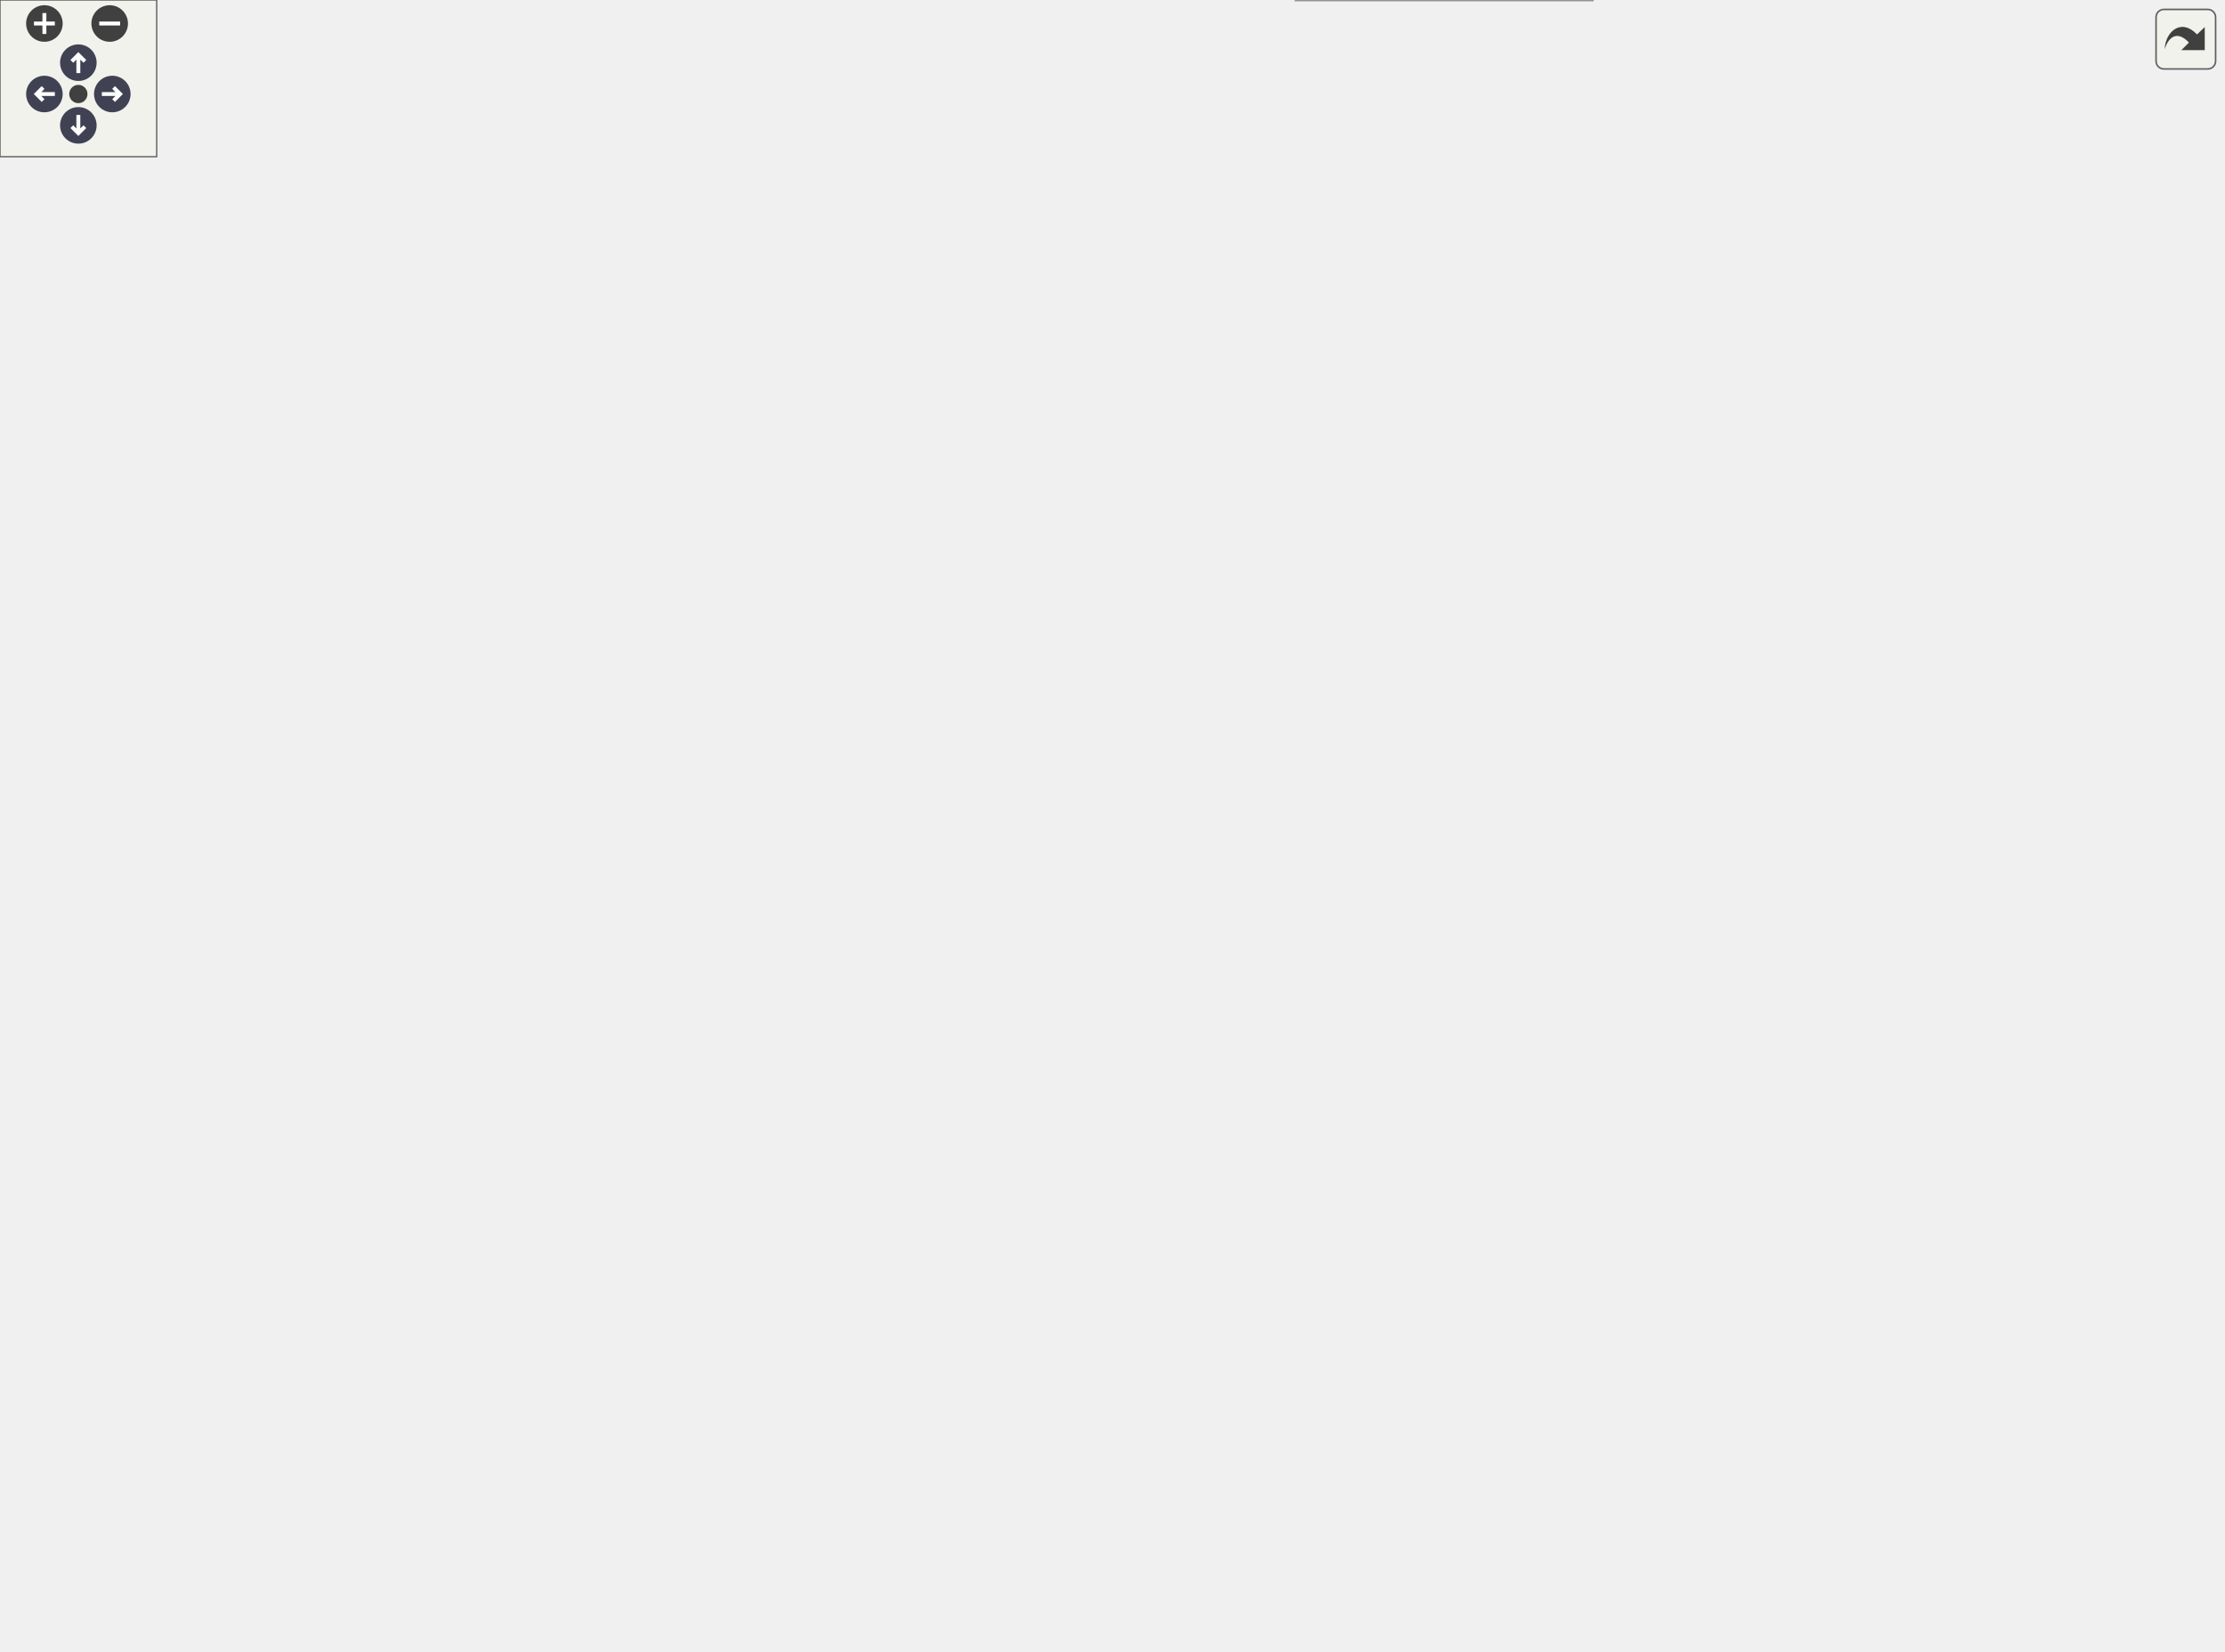
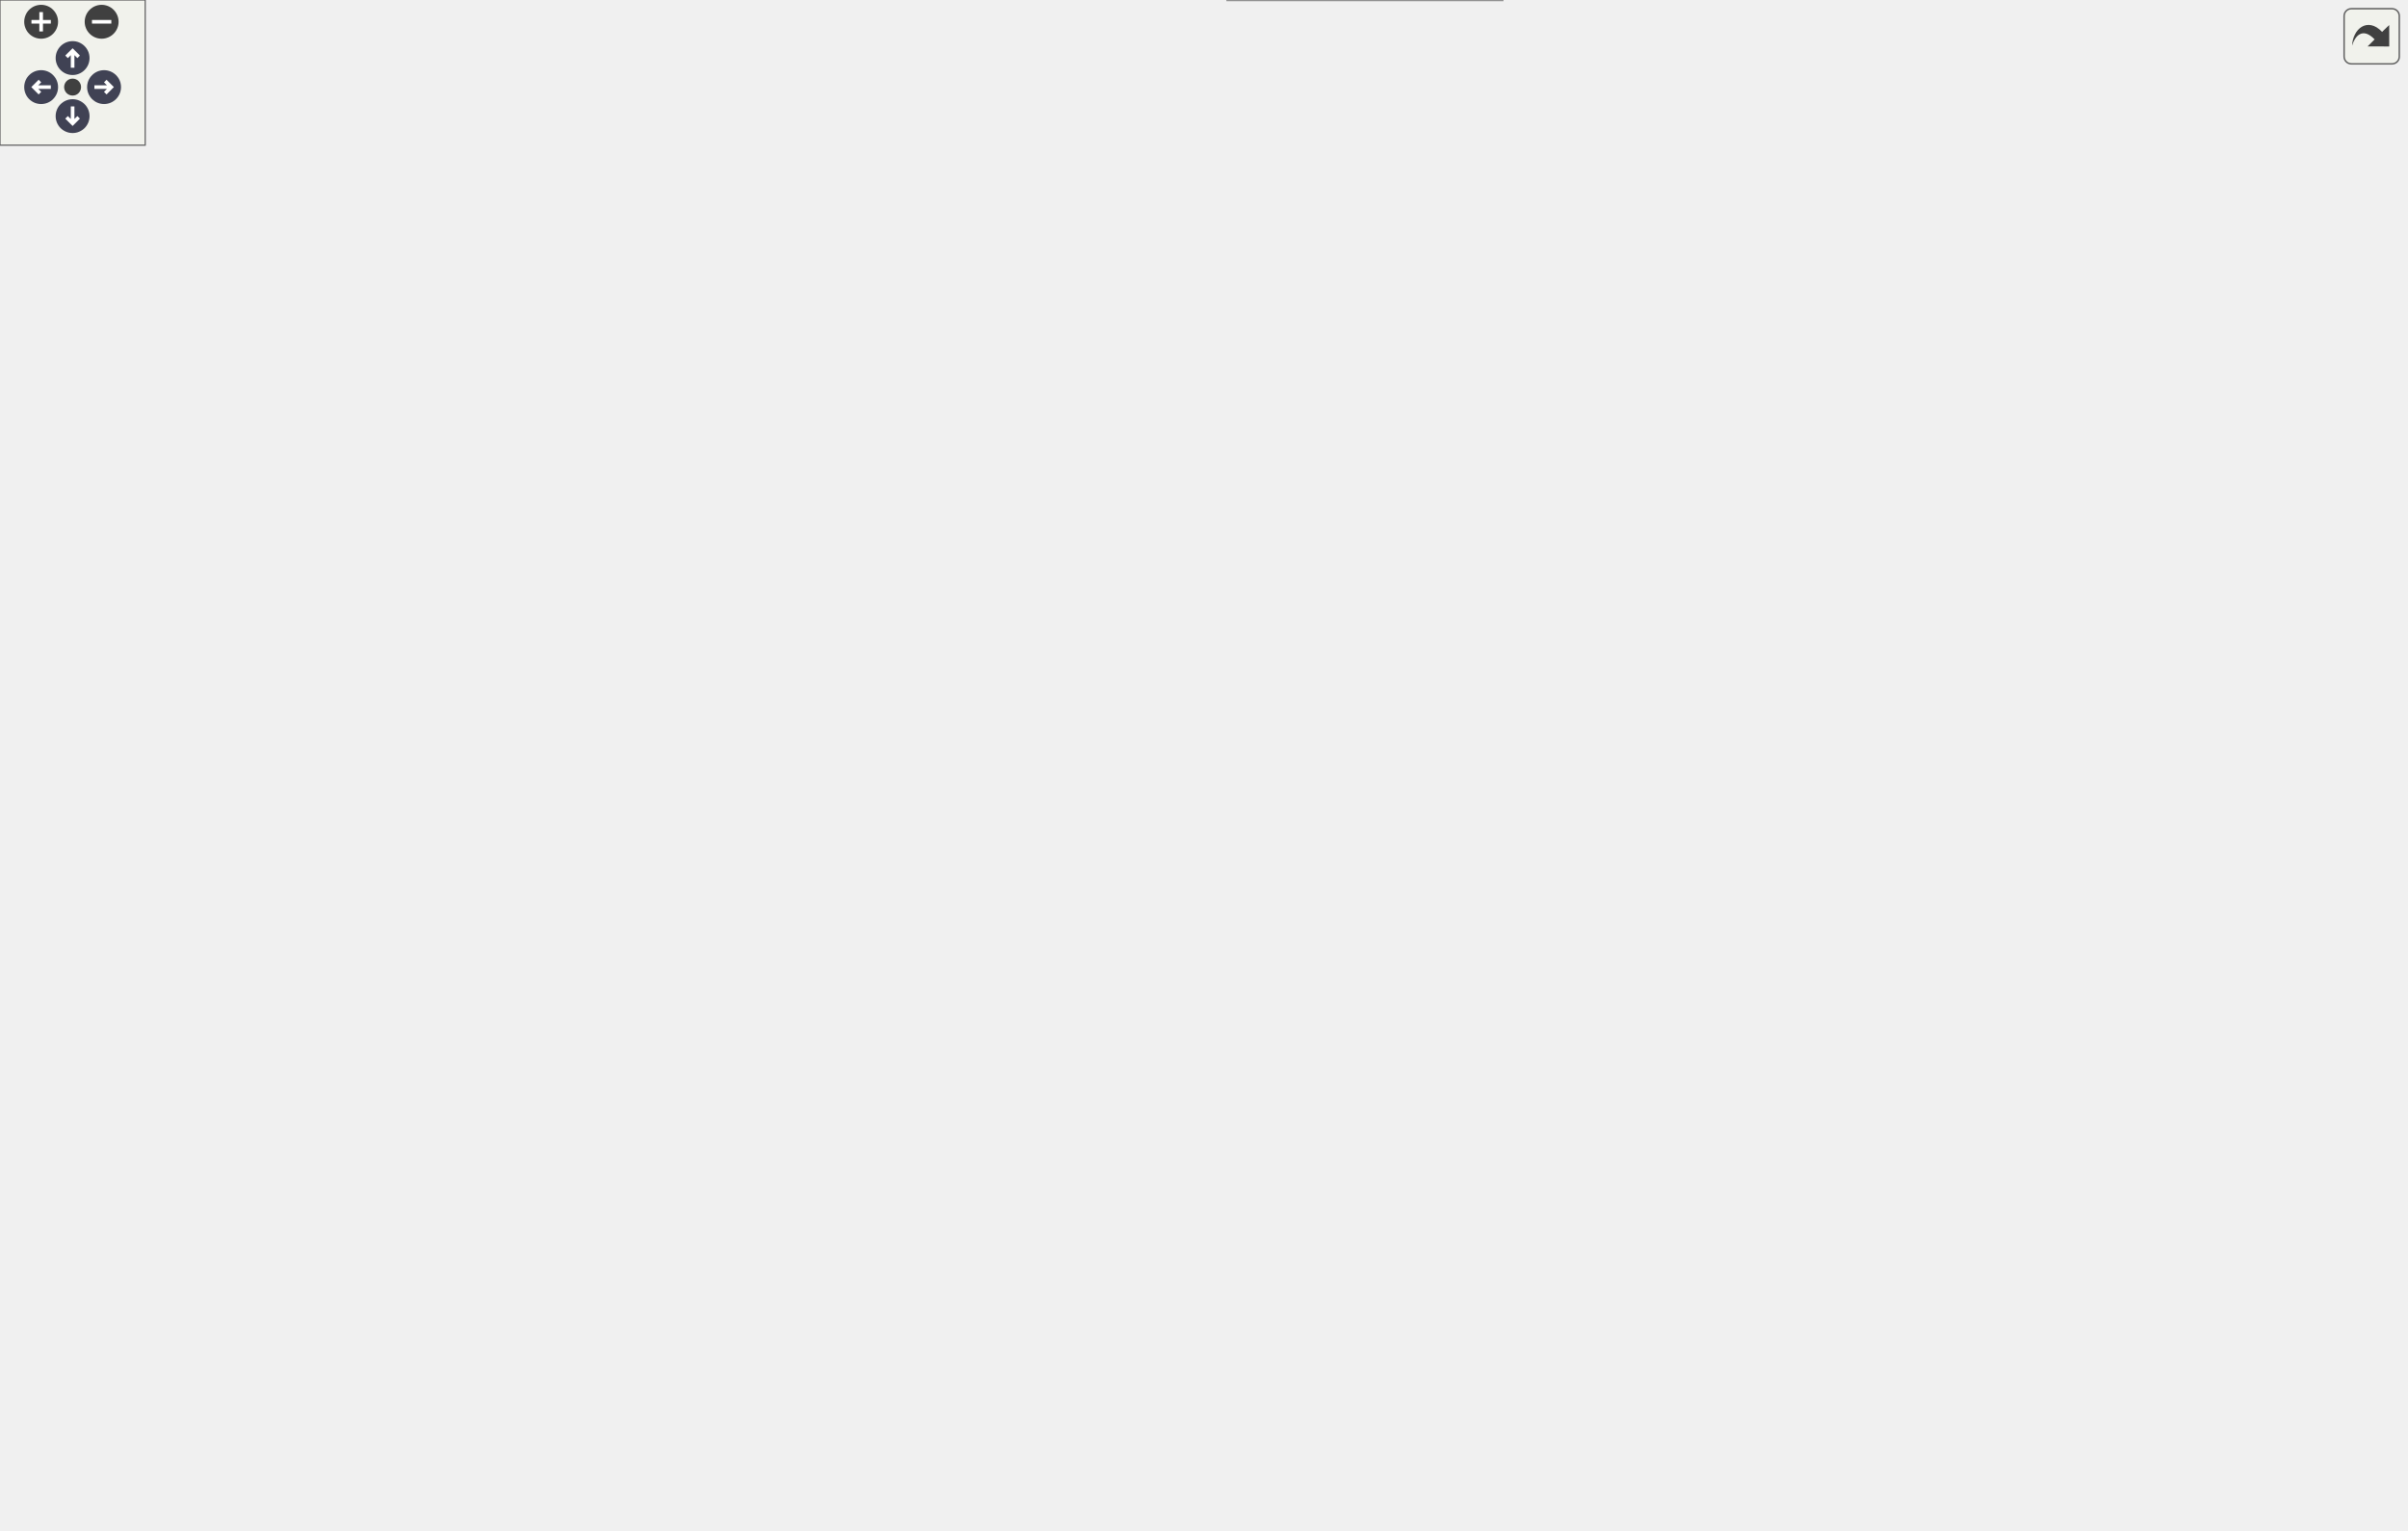
<svg xmlns="http://www.w3.org/2000/svg" xmlns:xlink="http://www.w3.org/1999/xlink" id="main" version="1.1" xml:space="preserve">
  <style type="text/css">
.node, .edge {opacity: 0.7;}
.node.selected, .edge.selected {opacity: 1;}
.edge:hover path { stroke: red; }
.edge:hover polygon { stroke: red; fill: red; }
</style>
  <defs>
    <circle id="rim" cx="0" cy="0" r="7" />
    <circle id="rim2" cx="0" cy="0" r="3.5" />
    <g id="zoomPlus">
      <use xlink:href="#rim" fill="#404040">
        <set attributeName="fill" to="#808080" begin="zoomplus.mouseover" end="zoomplus.mouseout" />
      </use>
      <path d="M-4,0h8M0,-4v8" fill="none" stroke="white" stroke-width="1.5" pointer-events="none" />
    </g>
    <g id="zoomMin">
      <use xlink:href="#rim" fill="#404040">
        <set attributeName="fill" to="#808080" begin="zoomminus.mouseover" end="zoomminus.mouseout" />
      </use>
      <path d="M-4,0h8" fill="none" stroke="white" stroke-width="1.5" pointer-events="none" />
    </g>
    <g id="arrowUp" transform="translate(30 24)">
      <use xlink:href="#rim" />
      <path pointer-events="none" fill="none" stroke="white" stroke-width="1.5" d="M0,-3.0v7 M-2.5,-0.5L0,-3.0L2.5,-0.5" />
    </g>
    <g id="arrowRight" transform="rotate(90) translate(36 -43)">
      <use xlink:href="#rim" />
      <path pointer-events="none" fill="none" stroke="white" stroke-width="1.5" d="M0,-3.0v7 M-2.5,-0.5L0,-3.0L2.5,-0.5" />
    </g>
    <g id="arrowDown" transform="rotate(180) translate(-30 -48)">
      <use xlink:href="#rim" />
      <path pointer-events="none" fill="none" stroke="white" stroke-width="1.5" d="M0,-3.0v7 M-2.5,-0.5L0,-3.0L2.5,-0.5" />
    </g>
    <g id="arrowLeft" transform="rotate(270) translate(-36 17)">
      <use xlink:href="#rim" />
      <path pointer-events="none" fill="none" stroke="white" stroke-width="1.5" d="M0,-3.0v7 M-2.5,-0.5L0,-3.0L2.5,-0.5" />
    </g>
    <g id="resetDef">
      <use xlink:href="#rim2" fill="#404040">
        <set attributeName="fill" to="#808080" begin="reset.mouseover" end="reset.mouseout" />
      </use>
    </g>
  </defs>
  <svg id="graph" class="graph">
    <g id="viewport">
      <g id="Node000001" class="node">
        <g id="a_Node000001">
          <a xlink:title=" ">
-             <polygon fill="#999999" stroke="#666666" points="310.88,-571.75 219.12,-571.75 219.12,-552.5 310.88,-552.5 310.88,-571.75" />
-             <text text-anchor="middle" x="265" y="-558.25" font-family="Helvetica,sans-Serif" font-size="10.00">mimic++/Call.hpp</text>
+             <polygon fill="#999999" stroke="#666666" points="241.88,-571.75 150.12,-571.75 150.12,-552.5 241.88,-552.5 241.88,-571.75" />
+             <text text-anchor="middle" x="196" y="-558.25" font-family="Helvetica,sans-Serif" font-size="10.00">mimic++/Call.hpp</text>
          </a>
        </g>
      </g>
      <g id="Node000002" class="node">
        <g id="a_Node000002">
          <a xlink:href="../../d5/d8a/_expectation_8hpp.html" target="_top" xlink:title=" ">
-             <polygon fill="white" stroke="#666666" points="558.75,-295.5 433.25,-295.5 433.25,-276.25 558.75,-276.25 558.75,-295.5" />
-             <text text-anchor="middle" x="496" y="-282" font-family="Helvetica,sans-Serif" font-size="10.00">mimic++/Expectation.hpp</text>
+             <polygon fill="white" stroke="#666666" points="515.75,-295.5 390.25,-295.5 390.25,-276.25 515.75,-276.25 515.75,-295.5" />
+             <text text-anchor="middle" x="453" y="-282" font-family="Helvetica,sans-Serif" font-size="10.00">mimic++/Expectation.hpp</text>
          </a>
        </g>
      </g>
      <g id="edge1_Node000001_Node000002" class="edge">
        <g id="a_edge1_Node000001_Node000002">
          <a xlink:title=" ">
-             <path fill="none" stroke="#63b8ff" d="M207.5,-557.99C140.25,-550.86 38,-527.67 38,-452.62 38,-452.62 38,-452.62 38,-395.38 38,-315.19 307.16,-294.18 432.8,-288.74" />
-             <polygon fill="#63b8ff" stroke="#63b8ff" points="206.99,-561.46 217.28,-558.93 207.66,-554.49 206.99,-561.46" />
+             <path fill="none" stroke="#63b8ff" d="M144.53,-548.8C98.42,-534.32 38,-505.3 38,-452.62 38,-452.62 38,-452.62 38,-395.38 38,-323.51 273.88,-298.34 389.97,-290.3" />
+             <polygon fill="#63b8ff" stroke="#63b8ff" points="143.28,-552.07 153.86,-551.57 145.27,-545.36 143.28,-552.07" />
          </a>
        </g>
      </g>
      <g id="Node000006" class="node">
        <g id="a_Node000006">
          <a xlink:href="../../d0/db9/mimic_09_09_8hpp.html" target="_top" xlink:title=" ">
-             <polygon fill="white" stroke="#666666" points="609.75,-19.25 496.25,-19.25 496.25,0 609.75,0 609.75,-19.25" />
-             <text text-anchor="middle" x="553" y="-5.75" font-family="Helvetica,sans-Serif" font-size="10.00">mimic++/mimic++.hpp</text>
-           </a>
-         </g>
-       </g>
-       <g id="edge33_Node000001_Node000006" class="edge">
-         <g id="a_edge33_Node000001_Node000006">
-           <a xlink:title=" ">
-             <path fill="none" stroke="#63b8ff" d="M207.74,-561.74C129.83,-559.24 0,-541.71 0,-452.62 0,-452.62 0,-452.62 0,-119.12 0,-18.84 354.61,-9.59 495.9,-9.89" />
-             <polygon fill="#63b8ff" stroke="#63b8ff" points="207.25,-565.23 217.33,-561.97 207.41,-558.23 207.25,-565.23" />
+             <polygon fill="white" stroke="#666666" points="620.75,-19.25 507.25,-19.25 507.25,0 620.75,0 620.75,-19.25" />
+             <text text-anchor="middle" x="564" y="-5.75" font-family="Helvetica,sans-Serif" font-size="10.00">mimic++/mimic++.hpp</text>
+           </a>
+         </g>
+       </g>
+       <g id="edge34_Node000001_Node000006" class="edge">
+         <g id="a_edge34_Node000001_Node000006">
+           <a xlink:title=" ">
+             <path fill="none" stroke="#63b8ff" d="M138.81,-553.98C80.96,-543.17 0,-516.62 0,-452.62 0,-452.62 0,-452.62 0,-119.12 0,-64.5 53.18,-72.52 105,-55.25 178.11,-30.88 400.8,-17.93 506.78,-13" />
+             <polygon fill="#63b8ff" stroke="#63b8ff" points="138.1,-557.41 148.56,-555.67 139.31,-550.51 138.1,-557.41" />
          </a>
        </g>
      </g>
      <g id="Node000009" class="node">
        <g id="a_Node000009">
          <a xlink:href="../../da/dd9/_reporter_8hpp.html" target="_top" xlink:title=" ">
-             <polygon fill="white" stroke="#666666" points="583,-461.25 471,-461.25 471,-442 583,-442 583,-461.25" />
-             <text text-anchor="middle" x="527" y="-447.75" font-family="Helvetica,sans-Serif" font-size="10.00">mimic++/Reporter.hpp</text>
+             <polygon fill="white" stroke="#666666" points="494,-461.25 382,-461.25 382,-442 494,-442 494,-461.25" />
+             <text text-anchor="middle" x="438" y="-447.75" font-family="Helvetica,sans-Serif" font-size="10.00">mimic++/Reporter.hpp</text>
          </a>
        </g>
      </g>
      <g id="edge16_Node000001_Node000009" class="edge">
        <g id="a_edge16_Node000001_Node000009">
          <a xlink:title=" ">
-             <path fill="none" stroke="#63b8ff" d="M297.26,-547.77C351.3,-525.39 458.74,-480.89 504.99,-461.74" />
-             <polygon fill="#63b8ff" stroke="#63b8ff" points="296.19,-544.42 288.29,-551.48 298.86,-550.89 296.19,-544.42" />
-           </a>
-         </g>
-       </g>
-       <g id="Node000015" class="node">
-         <g id="a_Node000015">
+             <path fill="none" stroke="#63b8ff" d="M226.42,-547.48C276.54,-525.02 375.13,-480.81 417.67,-461.74" />
+             <polygon fill="#63b8ff" stroke="#63b8ff" points="225.29,-544.16 217.6,-551.44 228.15,-550.54 225.29,-544.16" />
+           </a>
+         </g>
+       </g>
+       <g id="Node000016" class="node">
+         <g id="a_Node000016">
          <a xlink:href="../../d0/d3b/_reports_8hpp.html" target="_top" xlink:title=" ">
-             <polygon fill="white" stroke="#666666" points="679.5,-516.5 570.5,-516.5 570.5,-497.25 679.5,-497.25 679.5,-516.5" />
-             <text text-anchor="middle" x="625" y="-503" font-family="Helvetica,sans-Serif" font-size="10.00">mimic++/Reports.hpp</text>
-           </a>
-         </g>
-       </g>
-       <g id="edge29_Node000001_Node000015" class="edge">
-         <g id="a_edge29_Node000001_Node000015">
-           <a xlink:title=" ">
-             <path fill="none" stroke="#63b8ff" d="M322.68,-552.59C390.76,-542.52 503.14,-525.9 570.02,-516.01" />
-             <polygon fill="#63b8ff" stroke="#63b8ff" points="322.2,-549.13 312.82,-554.05 323.23,-556.05 322.2,-549.13" />
+             <polygon fill="white" stroke="#666666" points="573.5,-516.5 464.5,-516.5 464.5,-497.25 573.5,-497.25 573.5,-516.5" />
+             <text text-anchor="middle" x="519" y="-503" font-family="Helvetica,sans-Serif" font-size="10.00">mimic++/Reports.hpp</text>
+           </a>
+         </g>
+       </g>
+       <g id="edge30_Node000001_Node000016" class="edge">
+         <g id="a_edge30_Node000001_Node000016">
+           <a xlink:title=" ">
+             <path fill="none" stroke="#63b8ff" d="M253.37,-551.67C312.96,-541.84 405.53,-526.58 464.16,-516.92" />
+             <polygon fill="#63b8ff" stroke="#63b8ff" points="253.07,-548.17 243.77,-553.25 254.21,-555.08 253.07,-548.17" />
          </a>
        </g>
      </g>
      <g id="Node000003" class="node">
        <g id="a_Node000003">
          <a xlink:href="../../d2/d4f/_expectation_builder_8hpp.html" target="_top" xlink:title=" ">
-             <polygon fill="white" stroke="#666666" points="596.75,-185 441.25,-185 441.25,-165.75 596.75,-165.75 596.75,-185" />
-             <text text-anchor="middle" x="519" y="-171.5" font-family="Helvetica,sans-Serif" font-size="10.00">mimic++/ExpectationBuilder.hpp</text>
+             <polygon fill="white" stroke="#666666" points="746.75,-185 591.25,-185 591.25,-165.75 746.75,-165.75 746.75,-185" />
+             <text text-anchor="middle" x="669" y="-171.5" font-family="Helvetica,sans-Serif" font-size="10.00">mimic++/ExpectationBuilder.hpp</text>
          </a>
        </g>
      </g>
      <g id="edge2_Node000002_Node000003" class="edge">
        <g id="a_edge2_Node000002_Node000003">
          <a xlink:title=" ">
-             <path fill="none" stroke="#63b8ff" d="M503,-265C505.5,-257.34 508.15,-248.46 510,-240.25 514.39,-220.81 517.03,-197.52 518.22,-185.14" />
-             <polygon fill="#63b8ff" stroke="#63b8ff" points="499.74,-263.74 499.83,-274.33 506.36,-265.99 499.74,-263.74" />
+             <path fill="none" stroke="#63b8ff" d="M527.34,-275.92C575.39,-268.68 632.16,-256.94 650,-240.25 665.54,-225.7 668.56,-199.07 669.03,-185.24" />
+             <polygon fill="#63b8ff" stroke="#63b8ff" points="526.87,-272.45 517.48,-277.35 527.88,-279.38 526.87,-272.45" />
          </a>
        </g>
      </g>
      <g id="Node000004" class="node">
        <g id="a_Node000004">
          <a xlink:href="../../d5/dc5/_mock_8hpp.html" target="_top" xlink:title=" ">
-             <polygon fill="white" stroke="#666666" points="389.62,-129.75 290.38,-129.75 290.38,-110.5 389.62,-110.5 389.62,-129.75" />
-             <text text-anchor="middle" x="340" y="-116.25" font-family="Helvetica,sans-Serif" font-size="10.00">mimic++/Mock.hpp</text>
+             <polygon fill="white" stroke="#666666" points="530.62,-129.75 431.38,-129.75 431.38,-110.5 530.62,-110.5 530.62,-129.75" />
+             <text text-anchor="middle" x="481" y="-116.25" font-family="Helvetica,sans-Serif" font-size="10.00">mimic++/Mock.hpp</text>
          </a>
        </g>
      </g>
      <g id="edge14_Node000002_Node000004" class="edge">
        <g id="a_edge14_Node000002_Node000004">
          <a xlink:title=" ">
-             <path fill="none" stroke="#63b8ff" d="M422.08,-273.72C384.1,-266.31 343.42,-255.19 332,-240.25 306.45,-206.82 326.45,-151.5 335.83,-130.03" />
-             <polygon fill="#63b8ff" stroke="#63b8ff" points="421.26,-277.12 431.74,-275.52 422.55,-270.24 421.26,-277.12" />
+             <path fill="none" stroke="#63b8ff" d="M456.37,-265.19C462.47,-229.5 475.13,-155.46 479.49,-129.97" />
+             <polygon fill="#63b8ff" stroke="#63b8ff" points="453,-264.13 454.76,-274.58 459.9,-265.31 453,-264.13" />
          </a>
        </g>
      </g>
      <g id="edge15_Node000002_Node000006" class="edge">
        <g id="a_edge15_Node000002_Node000006">
          <a xlink:title=" ">
-             <path fill="none" stroke="#63b8ff" d="M533.64,-271.66C571.71,-255.6 625,-224.52 625,-176.38 625,-176.38 625,-176.38 625,-119.12 625,-75.95 584.92,-36.8 564.57,-19.71" />
-             <polygon fill="#63b8ff" stroke="#63b8ff" points="532.73,-268.25 524.76,-275.23 535.35,-274.74 532.73,-268.25" />
+             <path fill="none" stroke="#63b8ff" d="M378.86,-281.74C308.04,-274.3 212,-250.53 212,-176.38 212,-176.38 212,-176.38 212,-119.12 212,-89.51 208.49,-74.5 231,-55.25 271.4,-20.71 423.05,-12.73 507.07,-11" />
+             <polygon fill="#63b8ff" stroke="#63b8ff" points="378.2,-285.2 388.49,-282.66 378.87,-278.23 378.2,-285.2" />
          </a>
        </g>
      </g>
      <g id="Node000008" class="node">
        <g id="a_Node000008">
          <a xlink:href="../../d8/de5/_expectation_policies_8hpp.html" target="_top" xlink:title=" ">
-             <polygon fill="white" stroke="#666666" points="501,-240.25 341,-240.25 341,-221 501,-221 501,-240.25" />
-             <text text-anchor="middle" x="421" y="-226.75" font-family="Helvetica,sans-Serif" font-size="10.00">mimic++/ExpectationPolicies.hpp</text>
+             <polygon fill="white" stroke="#666666" points="641,-240.25 481,-240.25 481,-221 641,-221 641,-240.25" />
+             <text text-anchor="middle" x="561" y="-226.75" font-family="Helvetica,sans-Serif" font-size="10.00">mimic++/ExpectationPolicies.hpp</text>
          </a>
        </g>
      </g>
      <g id="edge10_Node000002_Node000008" class="edge">
        <g id="a_edge10_Node000002_Node000008">
          <a xlink:title=" ">
-             <path fill="none" stroke="#63b8ff" d="M474.01,-269.26C460.93,-259.97 444.79,-248.52 433.79,-240.7" />
-             <polygon fill="#63b8ff" stroke="#63b8ff" points="471.86,-272.03 482.04,-274.97 475.92,-266.32 471.86,-272.03" />
+             <path fill="none" stroke="#63b8ff" d="M481.39,-270.87C500.75,-261.33 525.8,-248.98 542.59,-240.7" />
+             <polygon fill="#63b8ff" stroke="#63b8ff" points="480.1,-267.61 472.68,-275.17 483.2,-273.89 480.1,-267.61" />
          </a>
        </g>
      </g>
      <g id="edge3_Node000003_Node000004" class="edge">
        <g id="a_edge3_Node000003_Node000004">
          <a xlink:title=" ">
-             <path fill="none" stroke="#63b8ff" d="M477.62,-162.07C444.92,-152.34 400.01,-138.98 370.51,-130.2" />
-             <polygon fill="#63b8ff" stroke="#63b8ff" points="476.6,-165.41 487.18,-164.91 478.6,-158.7 476.6,-165.41" />
+             <path fill="none" stroke="#63b8ff" d="M626.44,-162.32C592.02,-152.57 544.3,-139.05 513.05,-130.2" />
+             <polygon fill="#63b8ff" stroke="#63b8ff" points="625.08,-165.57 635.65,-164.93 626.98,-158.84 625.08,-165.57" />
          </a>
        </g>
      </g>
      <g id="edge9_Node000003_Node000006" class="edge">
        <g id="a_edge9_Node000003_Node000006">
          <a xlink:title=" ">
-             <path fill="none" stroke="#63b8ff" d="M523.09,-154.69C530.5,-119 545.87,-44.96 551.16,-19.47" />
-             <polygon fill="#63b8ff" stroke="#63b8ff" points="519.74,-153.59 521.14,-164.09 526.6,-155.01 519.74,-153.59" />
+             <path fill="none" stroke="#63b8ff" d="M663.13,-154.38C655.18,-129.49 639.25,-86.47 616,-55.25 605.2,-40.75 588.89,-27.73 577.43,-19.56" />
+             <polygon fill="#63b8ff" stroke="#63b8ff" points="659.76,-155.31 666.03,-163.85 666.45,-153.26 659.76,-155.31" />
          </a>
        </g>
      </g>
      <g id="Node000005" class="node">
        <g id="a_Node000005">
          <a xlink:href="../../d9/dc3/_interface_mock_8hpp.html" target="_top" xlink:title=" ">
-             <polygon fill="white" stroke="#666666" points="328.75,-74.5 191.25,-74.5 191.25,-55.25 328.75,-55.25 328.75,-74.5" />
-             <text text-anchor="middle" x="260" y="-61" font-family="Helvetica,sans-Serif" font-size="10.00">mimic++/InterfaceMock.hpp</text>
+             <polygon fill="white" stroke="#666666" points="377.75,-74.5 240.25,-74.5 240.25,-55.25 377.75,-55.25 377.75,-74.5" />
+             <text text-anchor="middle" x="309" y="-61" font-family="Helvetica,sans-Serif" font-size="10.00">mimic++/InterfaceMock.hpp</text>
          </a>
        </g>
      </g>
      <g id="edge4_Node000004_Node000005" class="edge">
        <g id="a_edge4_Node000004_Node000005">
          <a xlink:title=" ">
-             <path fill="none" stroke="#63b8ff" d="M316.95,-103.78C302.93,-94.45 285.5,-82.85 273.64,-74.95" />
-             <polygon fill="#63b8ff" stroke="#63b8ff" points="314.91,-106.63 325.17,-109.25 318.78,-100.8 314.91,-106.63" />
+             <path fill="none" stroke="#63b8ff" d="M440.83,-106.69C409.44,-96.97 366.54,-83.69 338.32,-74.95" />
+             <polygon fill="#63b8ff" stroke="#63b8ff" points="439.79,-110.03 450.38,-109.64 441.86,-103.34 439.79,-110.03" />
          </a>
        </g>
      </g>
      <g id="edge8_Node000004_Node000006" class="edge">
        <g id="a_edge8_Node000004_Node000006">
          <a xlink:title=" ">
-             <path fill="none" stroke="#63b8ff" d="M278.82,-114.11C221.87,-107.15 150.2,-91.1 182,-55.25 202.45,-32.2 396.91,-18.78 495.81,-13.4" />
-             <polygon fill="#63b8ff" stroke="#63b8ff" points="278.14,-117.56 288.48,-115.21 278.94,-110.6 278.14,-117.56" />
+             <path fill="none" stroke="#63b8ff" d="M510.37,-104.42C522.64,-96.97 536.08,-86.85 545,-74.5 557.19,-57.62 561.63,-32.9 563.19,-19.71" />
+             <polygon fill="#63b8ff" stroke="#63b8ff" points="508.75,-101.32 501.79,-109.31 512.21,-107.41 508.75,-101.32" />
          </a>
        </g>
      </g>
      <g id="Node000007" class="node">
        <g id="a_Node000007">
          <a xlink:href="../../d5/d92/_object_watcher_8hpp.html" target="_top" xlink:title=" ">
-             <polygon fill="white" stroke="#666666" points="486.88,-74.5 347.12,-74.5 347.12,-55.25 486.88,-55.25 486.88,-74.5" />
-             <text text-anchor="middle" x="417" y="-61" font-family="Helvetica,sans-Serif" font-size="10.00">mimic++/ObjectWatcher.hpp</text>
+             <polygon fill="white" stroke="#666666" points="535.88,-74.5 396.12,-74.5 396.12,-55.25 535.88,-55.25 535.88,-74.5" />
+             <text text-anchor="middle" x="466" y="-61" font-family="Helvetica,sans-Serif" font-size="10.00">mimic++/ObjectWatcher.hpp</text>
          </a>
        </g>
      </g>
      <g id="edge6_Node000004_Node000007" class="edge">
        <g id="a_edge6_Node000004_Node000007">
          <a xlink:title=" ">
-             <path fill="none" stroke="#63b8ff" d="M362.19,-103.78C375.68,-94.45 392.46,-82.85 403.87,-74.95" />
-             <polygon fill="#63b8ff" stroke="#63b8ff" points="360.54,-100.66 354.31,-109.23 364.52,-106.42 360.54,-100.66" />
+             <path fill="none" stroke="#63b8ff" d="M475.46,-99.46C473.08,-91.02 470.42,-81.58 468.53,-74.86" />
+             <polygon fill="#63b8ff" stroke="#63b8ff" points="472.03,-100.2 478.11,-108.88 478.77,-98.3 472.03,-100.2" />
          </a>
        </g>
      </g>
      <g id="edge5_Node000005_Node000006" class="edge">
        <g id="a_edge5_Node000005_Node000006">
          <a xlink:title=" ">
-             <path fill="none" stroke="#63b8ff" d="M321.18,-52.76C375.17,-42.94 452.89,-28.82 503.17,-19.68" />
-             <polygon fill="#63b8ff" stroke="#63b8ff" points="320.74,-49.28 311.52,-54.51 321.99,-56.17 320.74,-49.28" />
+             <path fill="none" stroke="#63b8ff" d="M363.72,-52.45C410.64,-42.65 477.33,-28.72 520.63,-19.68" />
+             <polygon fill="#63b8ff" stroke="#63b8ff" points="363.1,-49 354.03,-54.47 364.53,-55.85 363.1,-49" />
          </a>
        </g>
      </g>
      <g id="edge7_Node000007_Node000006" class="edge">
        <g id="a_edge7_Node000007_Node000006">
          <a xlink:title=" ">
-             <path fill="none" stroke="#63b8ff" d="M450.74,-50.66C475.36,-41.02 508.09,-28.21 529.82,-19.7" />
-             <polygon fill="#63b8ff" stroke="#63b8ff" points="449.52,-47.38 441.48,-54.29 452.07,-53.9 449.52,-47.38" />
+             <path fill="none" stroke="#63b8ff" d="M492.25,-49.61C509.74,-40.11 532.2,-27.9 547.29,-19.7" />
+             <polygon fill="#63b8ff" stroke="#63b8ff" points="491.07,-46.27 483.95,-54.12 494.41,-52.42 491.07,-46.27" />
          </a>
        </g>
      </g>
      <g id="edge11_Node000008_Node000003" class="edge">
        <g id="a_edge11_Node000008_Node000003">
          <a xlink:title=" ">
-             <path fill="none" stroke="#63b8ff" d="M447.25,-215.36C464.74,-205.86 487.2,-193.65 502.29,-185.45" />
-             <polygon fill="#63b8ff" stroke="#63b8ff" points="446.07,-212.02 438.95,-219.87 449.41,-218.17 446.07,-212.02" />
+             <path fill="none" stroke="#63b8ff" d="M589.39,-215.62C608.75,-206.08 633.8,-193.73 650.59,-185.45" />
+             <polygon fill="#63b8ff" stroke="#63b8ff" points="588.1,-212.36 580.68,-219.92 591.2,-218.64 588.1,-212.36" />
          </a>
        </g>
      </g>
      <g id="edge12_Node000008_Node000004" class="edge">
        <g id="a_edge12_Node000008_Node000004">
          <a xlink:title=" ">
-             <path fill="none" stroke="#63b8ff" d="M407.5,-211.54C389.96,-188.05 360.03,-147.95 346.72,-130.13" />
-             <polygon fill="#63b8ff" stroke="#63b8ff" points="404.68,-213.61 413.47,-219.53 410.29,-209.43 404.68,-213.61" />
+             <path fill="none" stroke="#63b8ff" d="M547.66,-211.54C530.34,-188.05 500.78,-147.95 487.64,-130.13" />
+             <polygon fill="#63b8ff" stroke="#63b8ff" points="544.8,-213.56 553.56,-219.53 550.44,-209.4 544.8,-213.56" />
          </a>
        </g>
      </g>
      <g id="edge13_Node000008_Node000006" class="edge">
        <g id="a_edge13_Node000008_Node000006">
          <a xlink:title=" ">
-             <path fill="none" stroke="#63b8ff" d="M421.97,-209.18C423.19,-196.27 425.92,-179.49 432,-165.75 446.72,-132.48 520.71,-47.19 545.15,-19.47" />
-             <polygon fill="#63b8ff" stroke="#63b8ff" points="418.49,-208.82 421.29,-219.04 425.47,-209.31 418.49,-208.82" />
+             <path fill="none" stroke="#63b8ff" d="M561.52,-209.27C562.25,-179.63 563.53,-122.83 564,-74.5 564.19,-54.98 564.12,-32.11 564.06,-19.72" />
+             <polygon fill="#63b8ff" stroke="#63b8ff" points="558.03,-208.94 561.28,-219.02 565.02,-209.11 558.03,-208.94" />
          </a>
        </g>
      </g>
      <g id="edge17_Node000009_Node000002" class="edge">
        <g id="a_edge17_Node000009_Node000002">
          <a xlink:title=" ">
-             <path fill="none" stroke="#63b8ff" d="M542.17,-432.52C547.66,-424.84 553.19,-415.49 556,-406 558.43,-397.8 558.29,-394.99 556,-386.75 545.73,-349.71 517.65,-312.64 503.86,-295.98" />
-             <polygon fill="#63b8ff" stroke="#63b8ff" points="539.49,-430.26 536.14,-440.32 545.03,-434.55 539.49,-430.26" />
-           </a>
-         </g>
-       </g>
-       <g id="edge28_Node000009_Node000006" class="edge">
-         <g id="a_edge28_Node000009_Node000006">
-           <a xlink:title=" ">
-             <path fill="none" stroke="#63b8ff" d="M594.54,-444.26C635.43,-438.38 687.68,-427.19 730,-406 787.7,-377.11 813,-351.4 813,-286.88 813,-286.88 813,-286.88 813,-119.12 813,-31.82 686.59,-13.51 610.06,-10.43" />
-             <polygon fill="#63b8ff" stroke="#63b8ff" points="594.27,-440.76 584.83,-445.58 595.21,-447.7 594.27,-440.76" />
+             <path fill="none" stroke="#63b8ff" d="M439.85,-430.47C443.13,-394.61 449.86,-321.1 452.19,-295.72" />
+             <polygon fill="#63b8ff" stroke="#63b8ff" points="436.37,-430.04 438.94,-440.31 443.34,-430.67 436.37,-430.04" />
+           </a>
+         </g>
+       </g>
+       <g id="edge29_Node000009_Node000006" class="edge">
+         <g id="a_edge29_Node000009_Node000006">
+           <a xlink:title=" ">
+             <path fill="none" stroke="#63b8ff" d="M370.37,-450.32C282.42,-448.52 135.25,-440.28 95,-406 72.45,-386.79 76,-371.74 76,-342.12 76,-342.12 76,-342.12 76,-119.12 76,-31.68 378.34,-14.67 507.07,-11.39" />
+             <polygon fill="#63b8ff" stroke="#63b8ff" points="370.27,-453.82 380.33,-450.49 370.4,-446.82 370.27,-453.82" />
          </a>
        </g>
      </g>
      <g id="Node000010" class="node">
        <g id="a_Node000010">
          <a xlink:href="../../d8/de4/_sequence_8hpp.html" target="_top" xlink:title=" ">
-             <polygon fill="white" stroke="#666666" points="721.38,-406 602.62,-406 602.62,-386.75 721.38,-386.75 721.38,-406" />
-             <text text-anchor="middle" x="662" y="-392.5" font-family="Helvetica,sans-Serif" font-size="10.00">mimic++/Sequence.hpp</text>
+             <polygon fill="white" stroke="#666666" points="928.38,-406 809.62,-406 809.62,-386.75 928.38,-386.75 928.38,-406" />
+             <text text-anchor="middle" x="869" y="-392.5" font-family="Helvetica,sans-Serif" font-size="10.00">mimic++/Sequence.hpp</text>
          </a>
        </g>
      </g>
      <g id="edge18_Node000009_Node000010" class="edge">
        <g id="a_edge18_Node000009_Node000010">
          <a xlink:title=" ">
-             <path fill="none" stroke="#63b8ff" d="M560.49,-437.41C584.93,-427.77 617.42,-414.96 638.99,-406.45" />
-             <polygon fill="#63b8ff" stroke="#63b8ff" points="559.33,-434.11 551.31,-441.04 561.9,-440.62 559.33,-434.11" />
+             <path fill="none" stroke="#63b8ff" d="M505.7,-442.31C578.43,-433.38 697.4,-418.74 800,-406 803,-405.63 806.06,-405.25 809.16,-404.86" />
+             <polygon fill="#63b8ff" stroke="#63b8ff" points="505.44,-438.82 495.94,-443.51 506.29,-445.77 505.44,-438.82" />
          </a>
        </g>
      </g>
      <g id="Node000012" class="node">
        <g id="a_Node000012">
          <a xlink:href="../../d9/d42/_boost_test_8hpp.html" target="_top" xlink:title=" ">
-             <polygon fill="white" stroke="#666666" points="226.38,-406 65.62,-406 65.62,-386.75 226.38,-386.75 226.38,-406" />
-             <text text-anchor="middle" x="146" y="-392.5" font-family="Helvetica,sans-Serif" font-size="10.00">mimic++/adapters/BoostTest.hpp</text>
+             <polygon fill="white" stroke="#666666" points="626.38,-406 465.62,-406 465.62,-386.75 626.38,-386.75 626.38,-406" />
+             <text text-anchor="middle" x="546" y="-392.5" font-family="Helvetica,sans-Serif" font-size="10.00">mimic++/adapters/BoostTest.hpp</text>
          </a>
        </g>
      </g>
      <g id="edge25_Node000009_Node000012" class="edge">
        <g id="a_edge25_Node000009_Node000012">
          <a xlink:title=" ">
-             <path fill="none" stroke="#63b8ff" d="M459.44,-441.18C389.28,-431.38 280.29,-416.14 211.07,-406.47" />
-             <polygon fill="#63b8ff" stroke="#63b8ff" points="458.89,-444.64 469.28,-442.56 459.86,-437.71 458.89,-444.64" />
+             <path fill="none" stroke="#63b8ff" d="M466.39,-436.62C485.75,-427.08 510.8,-414.73 527.59,-406.45" />
+             <polygon fill="#63b8ff" stroke="#63b8ff" points="465.1,-433.36 457.68,-440.92 468.2,-439.64 465.1,-433.36" />
          </a>
        </g>
      </g>
      <g id="Node000013" class="node">
        <g id="a_Node000013">
          <a xlink:href="../../d3/d04/_catch2_8hpp.html" target="_top" xlink:title=" ">
-             <polygon fill="white" stroke="#666666" points="391.25,-406 244.75,-406 244.75,-386.75 391.25,-386.75 391.25,-406" />
-             <text text-anchor="middle" x="318" y="-392.5" font-family="Helvetica,sans-Serif" font-size="10.00">mimic++/adapters/Catch2.hpp</text>
+             <polygon fill="white" stroke="#666666" points="791.25,-406 644.75,-406 644.75,-386.75 791.25,-386.75 791.25,-406" />
+             <text text-anchor="middle" x="718" y="-392.5" font-family="Helvetica,sans-Serif" font-size="10.00">mimic++/adapters/Catch2.hpp</text>
          </a>
        </g>
      </g>
      <g id="edge26_Node000009_Node000013" class="edge">
        <g id="a_edge26_Node000009_Node000013">
          <a xlink:title=" ">
-             <path fill="none" stroke="#63b8ff" d="M480.67,-438.82C442.34,-429.05 388.67,-415.38 353.63,-406.45" />
-             <polygon fill="#63b8ff" stroke="#63b8ff" points="479.52,-442.14 490.08,-441.22 481.25,-435.36 479.52,-442.14" />
+             <path fill="none" stroke="#63b8ff" d="M497.11,-439.38C548.68,-429.58 622.53,-415.53 670.38,-406.43" />
+             <polygon fill="#63b8ff" stroke="#63b8ff" points="496.47,-435.94 487.3,-441.25 497.78,-442.82 496.47,-435.94" />
          </a>
        </g>
      </g>
      <g id="Node000014" class="node">
        <g id="a_Node000014">
-           <a xlink:href="../../d5/db1/gtest_8hpp.html" target="_top" xlink:title=" ">
-             <polygon fill="white" stroke="#666666" points="546.75,-406 409.25,-406 409.25,-386.75 546.75,-386.75 546.75,-406" />
-             <text text-anchor="middle" x="478" y="-392.5" font-family="Helvetica,sans-Serif" font-size="10.00">mimic++/adapters/gtest.hpp</text>
+           <a xlink:href="../../dc/d42/_doctest_8hpp.html" target="_top" xlink:title=" ">
+             <polygon fill="white" stroke="#666666" points="253.75,-406 104.25,-406 104.25,-386.75 253.75,-386.75 253.75,-406" />
+             <text text-anchor="middle" x="179" y="-392.5" font-family="Helvetica,sans-Serif" font-size="10.00">mimic++/adapters/Doctest.hpp</text>
          </a>
        </g>
      </g>
      <g id="edge27_Node000009_Node000014" class="edge">
        <g id="a_edge27_Node000009_Node000014">
          <a xlink:title=" ">
-             <path fill="none" stroke="#63b8ff" d="M511.28,-433.54C502.96,-424.5 493.09,-413.77 486.27,-406.36" />
-             <polygon fill="#63b8ff" stroke="#63b8ff" points="508.54,-435.73 517.88,-440.72 513.69,-430.99 508.54,-435.73" />
+             <path fill="none" stroke="#63b8ff" d="M382.72,-439.26C335.05,-429.46 267.12,-415.49 223.05,-406.43" />
+             <polygon fill="#63b8ff" stroke="#63b8ff" points="381.79,-442.64 392.29,-441.23 383.2,-435.78 381.79,-442.64" />
+           </a>
+         </g>
+       </g>
+       <g id="Node000015" class="node">
+         <g id="a_Node000015">
+           <a xlink:href="../../d5/db1/gtest_8hpp.html" target="_top" xlink:title=" ">
+             <polygon fill="white" stroke="#666666" points="409.75,-406 272.25,-406 272.25,-386.75 409.75,-386.75 409.75,-406" />
+             <text text-anchor="middle" x="341" y="-392.5" font-family="Helvetica,sans-Serif" font-size="10.00">mimic++/adapters/gtest.hpp</text>
+           </a>
+         </g>
+       </g>
+       <g id="edge28_Node000009_Node000015" class="edge">
+         <g id="a_edge28_Node000009_Node000015">
+           <a xlink:title=" ">
+             <path fill="none" stroke="#63b8ff" d="M411.53,-436.09C394.29,-426.63 372.33,-414.58 357.54,-406.45" />
+             <polygon fill="#63b8ff" stroke="#63b8ff" points="409.77,-439.12 420.22,-440.86 413.14,-432.98 409.77,-439.12" />
          </a>
        </g>
      </g>
      <g id="edge23_Node000010_Node000003" class="edge">
        <g id="a_edge23_Node000010_Node000003">
          <a xlink:title=" ">
-             <path fill="none" stroke="#63b8ff" d="M640.69,-379.69C630.86,-371.75 619.51,-361.52 611,-350.75 599.38,-336.05 540.31,-218.89 523.48,-185.33" />
-             <polygon fill="#63b8ff" stroke="#63b8ff" points="638.27,-382.24 648.32,-385.61 642.57,-376.71 638.27,-382.24" />
+             <path fill="none" stroke="#63b8ff" d="M818.92,-382.75C799.12,-375.83 777.26,-365.56 761,-350.75 707.09,-301.67 679.2,-213.55 671.35,-185.33" />
+             <polygon fill="#63b8ff" stroke="#63b8ff" points="817.63,-386.01 828.22,-385.78 819.8,-379.35 817.63,-386.01" />
          </a>
        </g>
      </g>
      <g id="edge24_Node000010_Node000006" class="edge">
        <g id="a_edge24_Node000010_Node000006">
          <a xlink:title=" ">
-             <path fill="none" stroke="#63b8ff" d="M652.34,-376.08C648.99,-368.4 645.67,-359.35 644,-350.75 642.37,-342.35 643.48,-340.04 644,-331.5 648.23,-262.17 663,-245.83 663,-176.38 663,-176.38 663,-176.38 663,-119.12 663,-69.63 605.86,-35.12 573.95,-19.71" />
-             <polygon fill="#63b8ff" stroke="#63b8ff" points="649.15,-377.53 656.57,-385.09 655.48,-374.55 649.15,-377.53" />
+             <path fill="none" stroke="#63b8ff" d="M834.34,-381.58C820.04,-374.33 804.41,-364.12 794,-350.75 775.8,-327.38 775,-316.49 775,-286.88 775,-286.88 775,-286.88 775,-119.12 775,-49.72 683.59,-24.67 621.1,-15.66" />
+             <polygon fill="#63b8ff" stroke="#63b8ff" points="832.52,-384.59 843.06,-385.7 835.51,-378.26 832.52,-384.59" />
          </a>
        </g>
      </g>
      <g id="Node000011" class="node">
        <g id="a_Node000011">
          <a xlink:href="../../d6/d17/_control_policy_8hpp.html" target="_top" xlink:title=" ">
-             <polygon fill="white" stroke="#666666" points="785.12,-350.75 652.88,-350.75 652.88,-331.5 785.12,-331.5 785.12,-350.75" />
-             <text text-anchor="middle" x="719" y="-337.25" font-family="Helvetica,sans-Serif" font-size="10.00">mimic++/ControlPolicy.hpp</text>
+             <polygon fill="white" stroke="#666666" points="935.12,-350.75 802.88,-350.75 802.88,-331.5 935.12,-331.5 935.12,-350.75" />
+             <text text-anchor="middle" x="869" y="-337.25" font-family="Helvetica,sans-Serif" font-size="10.00">mimic++/ControlPolicy.hpp</text>
          </a>
        </g>
      </g>
      <g id="edge19_Node000010_Node000011" class="edge">
        <g id="a_edge19_Node000010_Node000011">
          <a xlink:title=" ">
-             <path fill="none" stroke="#63b8ff" d="M679.95,-378.61C689.73,-369.47 701.44,-358.53 709.47,-351.02" />
-             <polygon fill="#63b8ff" stroke="#63b8ff" points="677.69,-375.92 672.78,-385.31 682.47,-381.04 677.69,-375.92" />
+             <path fill="none" stroke="#63b8ff" d="M869,-375.13C869,-366.84 869,-357.67 869,-351.11" />
+             <polygon fill="#63b8ff" stroke="#63b8ff" points="865.5,-375.07 869,-385.07 872.5,-375.07 865.5,-375.07" />
          </a>
        </g>
      </g>
      <g id="edge20_Node000011_Node000002" class="edge">
        <g id="a_edge20_Node000011_Node000002">
          <a xlink:title=" ">
-             <path fill="none" stroke="#63b8ff" d="M669.84,-328.39C628.88,-318.61 571.39,-304.88 533.92,-295.93" />
-             <polygon fill="#63b8ff" stroke="#63b8ff" points="668.91,-331.76 679.45,-330.68 670.53,-324.95 668.91,-331.76" />
+             <path fill="none" stroke="#63b8ff" d="M791.21,-330.17C711.72,-319.99 589.77,-304.38 516.07,-294.95" />
+             <polygon fill="#63b8ff" stroke="#63b8ff" points="790.76,-333.64 801.12,-331.44 791.65,-326.69 790.76,-333.64" />
          </a>
        </g>
      </g>
      <g id="edge21_Node000011_Node000003" class="edge">
        <g id="a_edge21_Node000011_Node000003">
          <a xlink:title=" ">
-             <path fill="none" stroke="#63b8ff" d="M704.47,-322.49C683.44,-297.72 642.51,-252.18 601,-221 581.56,-206.4 556.75,-193.59 539.54,-185.48" />
-             <polygon fill="#63b8ff" stroke="#63b8ff" points="701.66,-324.6 710.77,-330.01 707.03,-320.1 701.66,-324.6" />
+             <path fill="none" stroke="#63b8ff" d="M852.05,-323.5C827.42,-299.69 779.87,-254.98 736,-221 718.76,-207.65 697.65,-194 683.79,-185.37" />
+             <polygon fill="#63b8ff" stroke="#63b8ff" points="849.35,-325.76 858.96,-330.22 854.23,-320.74 849.35,-325.76" />
          </a>
        </g>
      </g>
      <g id="edge22_Node000011_Node000006" class="edge">
        <g id="a_edge22_Node000011_Node000006">
          <a xlink:title=" ">
-             <path fill="none" stroke="#63b8ff" d="M724.91,-320.27C730.81,-298.66 739,-263.01 739,-231.62 739,-231.62 739,-231.62 739,-119.12 739,-58.66 664.75,-31.29 610.07,-19.33" />
-             <polygon fill="#63b8ff" stroke="#63b8ff" points="721.58,-319.19 722.2,-329.77 728.31,-321.11 721.58,-319.19" />
-           </a>
-         </g>
-       </g>
-       <g id="edge32_Node000015_Node000006" class="edge">
-         <g id="a_edge32_Node000015_Node000006">
-           <a xlink:title=" ">
-             <path fill="none" stroke="#63b8ff" d="M691.28,-501.6C757.97,-493.28 851,-468.86 851,-397.38 851,-397.38 851,-397.38 851,-119.12 851,-83.88 833.93,-73.86 804,-55.25 772.38,-35.59 673.9,-22.5 610.11,-15.83" />
-             <polygon fill="#63b8ff" stroke="#63b8ff" points="691.04,-498.11 681.5,-502.72 691.83,-505.06 691.04,-498.11" />
-           </a>
-         </g>
-       </g>
-       <g id="edge31_Node000015_Node000009" class="edge">
-         <g id="a_edge31_Node000015_Node000009">
-           <a xlink:title=" ">
-             <path fill="none" stroke="#63b8ff" d="M598.75,-491.61C581.26,-482.11 558.8,-469.9 543.71,-461.7" />
-             <polygon fill="#63b8ff" stroke="#63b8ff" points="596.59,-494.42 607.05,-496.12 599.93,-488.27 596.59,-494.42" />
-           </a>
-         </g>
-       </g>
-       <g id="edge30_Node000015_Node000011" class="edge">
-         <g id="a_edge30_Node000015_Node000011">
-           <a xlink:title=" ">
-             <path fill="none" stroke="#63b8ff" d="M649.95,-490.93C675.54,-473.99 713.8,-443.76 730,-406 737.9,-387.59 729.49,-363.9 723.64,-351.17" />
-             <polygon fill="#63b8ff" stroke="#63b8ff" points="648.33,-487.81 641.79,-496.14 652.1,-493.71 648.33,-487.81" />
+             <path fill="none" stroke="#63b8ff" d="M867.8,-319.77C866.62,-297.97 865,-262.36 865,-231.62 865,-231.62 865,-231.62 865,-119.12 865,-75 828.78,-74.34 789,-55.25 735.5,-29.58 668.06,-18.68 621.03,-14.04" />
+             <polygon fill="#63b8ff" stroke="#63b8ff" points="864.3,-319.83 868.36,-329.62 871.29,-319.43 864.3,-319.83" />
+           </a>
+         </g>
+       </g>
+       <g id="edge33_Node000016_Node000006" class="edge">
+         <g id="a_edge33_Node000016_Node000006">
+           <a xlink:title=" ">
+             <path fill="none" stroke="#63b8ff" d="M585.37,-504.44C716.02,-499.8 994,-480.2 994,-397.38 994,-397.38 994,-397.38 994,-119.12 994,-43.09 738.07,-19.8 621.1,-13.12" />
+             <polygon fill="#63b8ff" stroke="#63b8ff" points="585.34,-500.94 575.47,-504.77 585.58,-507.93 585.34,-500.94" />
+           </a>
+         </g>
+       </g>
+       <g id="edge32_Node000016_Node000009" class="edge">
+         <g id="a_edge32_Node000016_Node000009">
+           <a xlink:title=" ">
+             <path fill="none" stroke="#63b8ff" d="M495.66,-490.53C481.46,-481.2 463.81,-469.6 451.81,-461.7" />
+             <polygon fill="#63b8ff" stroke="#63b8ff" points="493.72,-493.44 503.99,-496.01 497.56,-487.59 493.72,-493.44" />
+           </a>
+         </g>
+       </g>
+       <g id="edge31_Node000016_Node000011" class="edge">
+         <g id="a_edge31_Node000016_Node000011">
+           <a xlink:title=" ">
+             <path fill="none" stroke="#63b8ff" d="M585.24,-499.86C691.84,-488.65 893.91,-460.6 937,-406 954.26,-384.13 917.63,-362.81 891.73,-351.18" />
+             <polygon fill="#63b8ff" stroke="#63b8ff" points="585.08,-496.36 575.49,-500.86 585.79,-503.32 585.08,-496.36" />
          </a>
        </g>
      </g>
    </g>
  </svg>
  <g id="navigator" transform="translate(0 0)" fill="#404254">
    <rect fill="#f2f5e9" fill-opacity="0.5" stroke="#606060" stroke-width=".5" x="0" y="0" width="60" height="60" />
    <use id="zoomplus" xlink:href="#zoomPlus" x="17" y="9" />
    <use id="zoomminus" xlink:href="#zoomMin" x="42" y="9" />
    <use id="reset" xlink:href="#resetDef" x="30" y="36" />
    <use id="arrowup" xlink:href="#arrowUp" x="0" y="0" />
    <use id="arrowright" xlink:href="#arrowRight" x="0" y="0" />
    <use id="arrowdown" xlink:href="#arrowDown" x="0" y="0" />
    <use id="arrowleft" xlink:href="#arrowLeft" x="0" y="0" />
  </g>
  <svg viewBox="0 0 15 15" width="100%" height="30px" preserveAspectRatio="xMaxYMin meet">
    <g id="arrow_out" transform="scale(0.3 0.3)">
      <a xlink:href="_call_8hpp__dep__incl_org.svg" target="_base">
        <rect id="button" ry="5" rx="5" y="6" x="6" height="38" width="38" fill="#f2f5e9" fill-opacity="0.5" stroke="#606060" stroke-width="1.0" />
        <path id="arrow" d="M 11.5,31.437 C 11.94,20.098 22.043,11.323 32.159,21.979 L 37.069,17.246 C 37.069,17.246 37.088,32 37.088,32 L 22.16,31.978 C 22.16,31.978 26.998,27.14 26.998,27.14 C 18.529,18.264 13.292,25.23 11.5,31.437 z" style="fill:#404040;" />
      </a>
    </g>
  </svg>
  <style type="text/css">

[data-mouse-over-selected='false'] { opacity: 0.7; }
[data-mouse-over-selected='true']  { opacity: 1.0; }

</style>
</svg>
